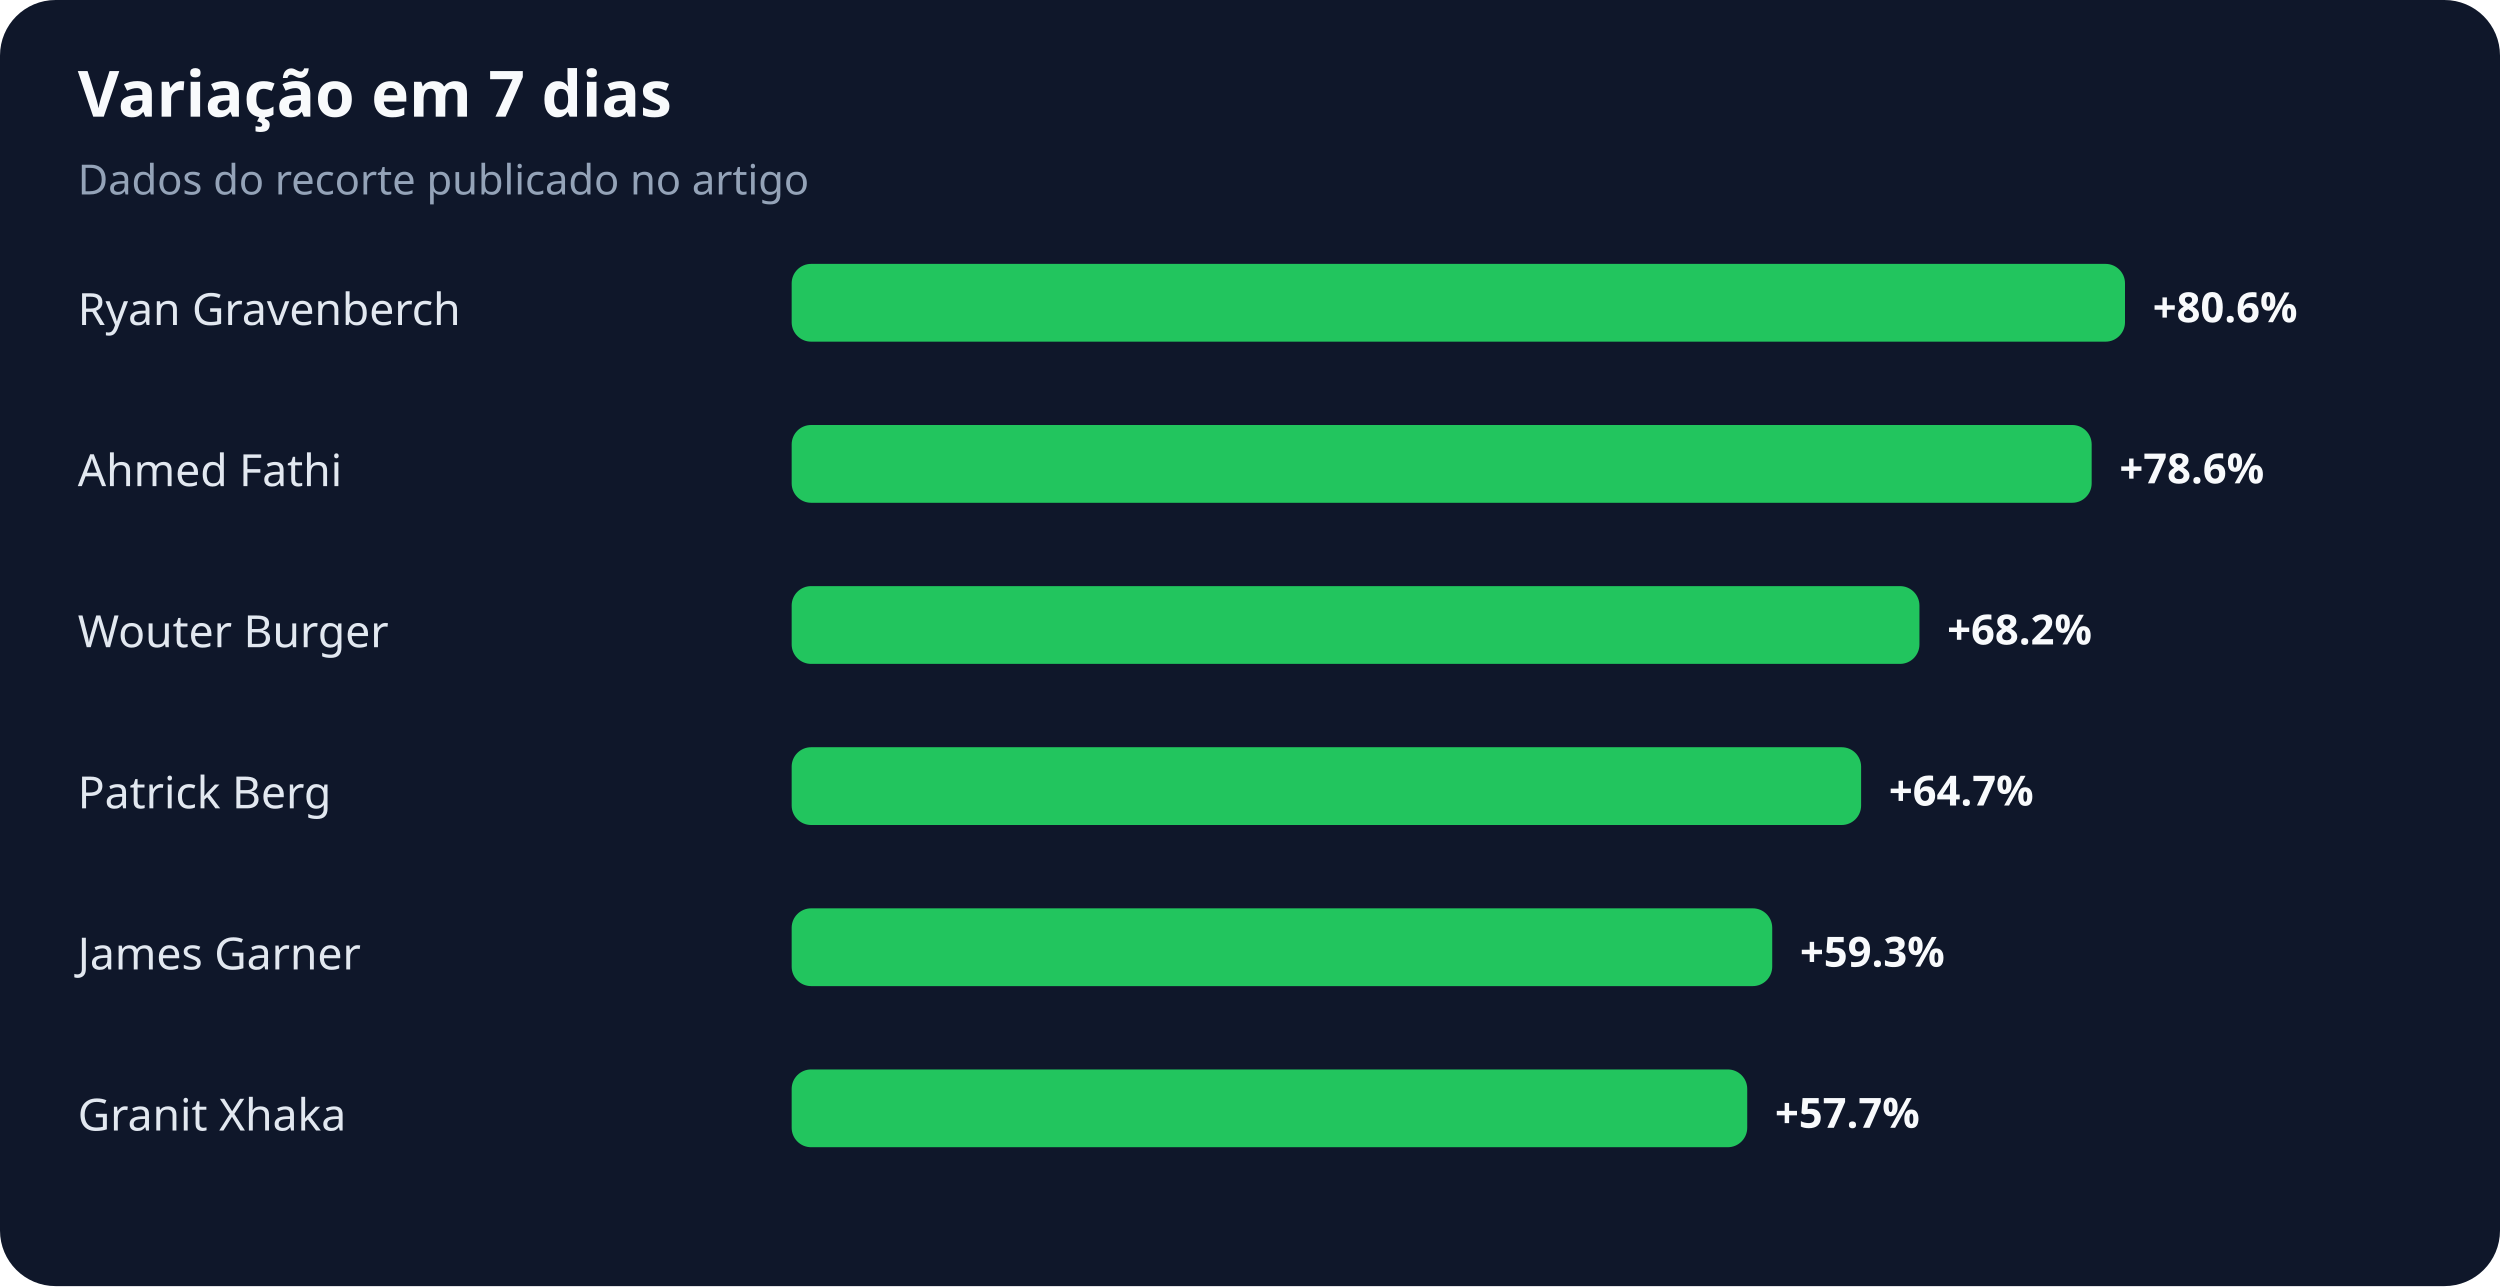
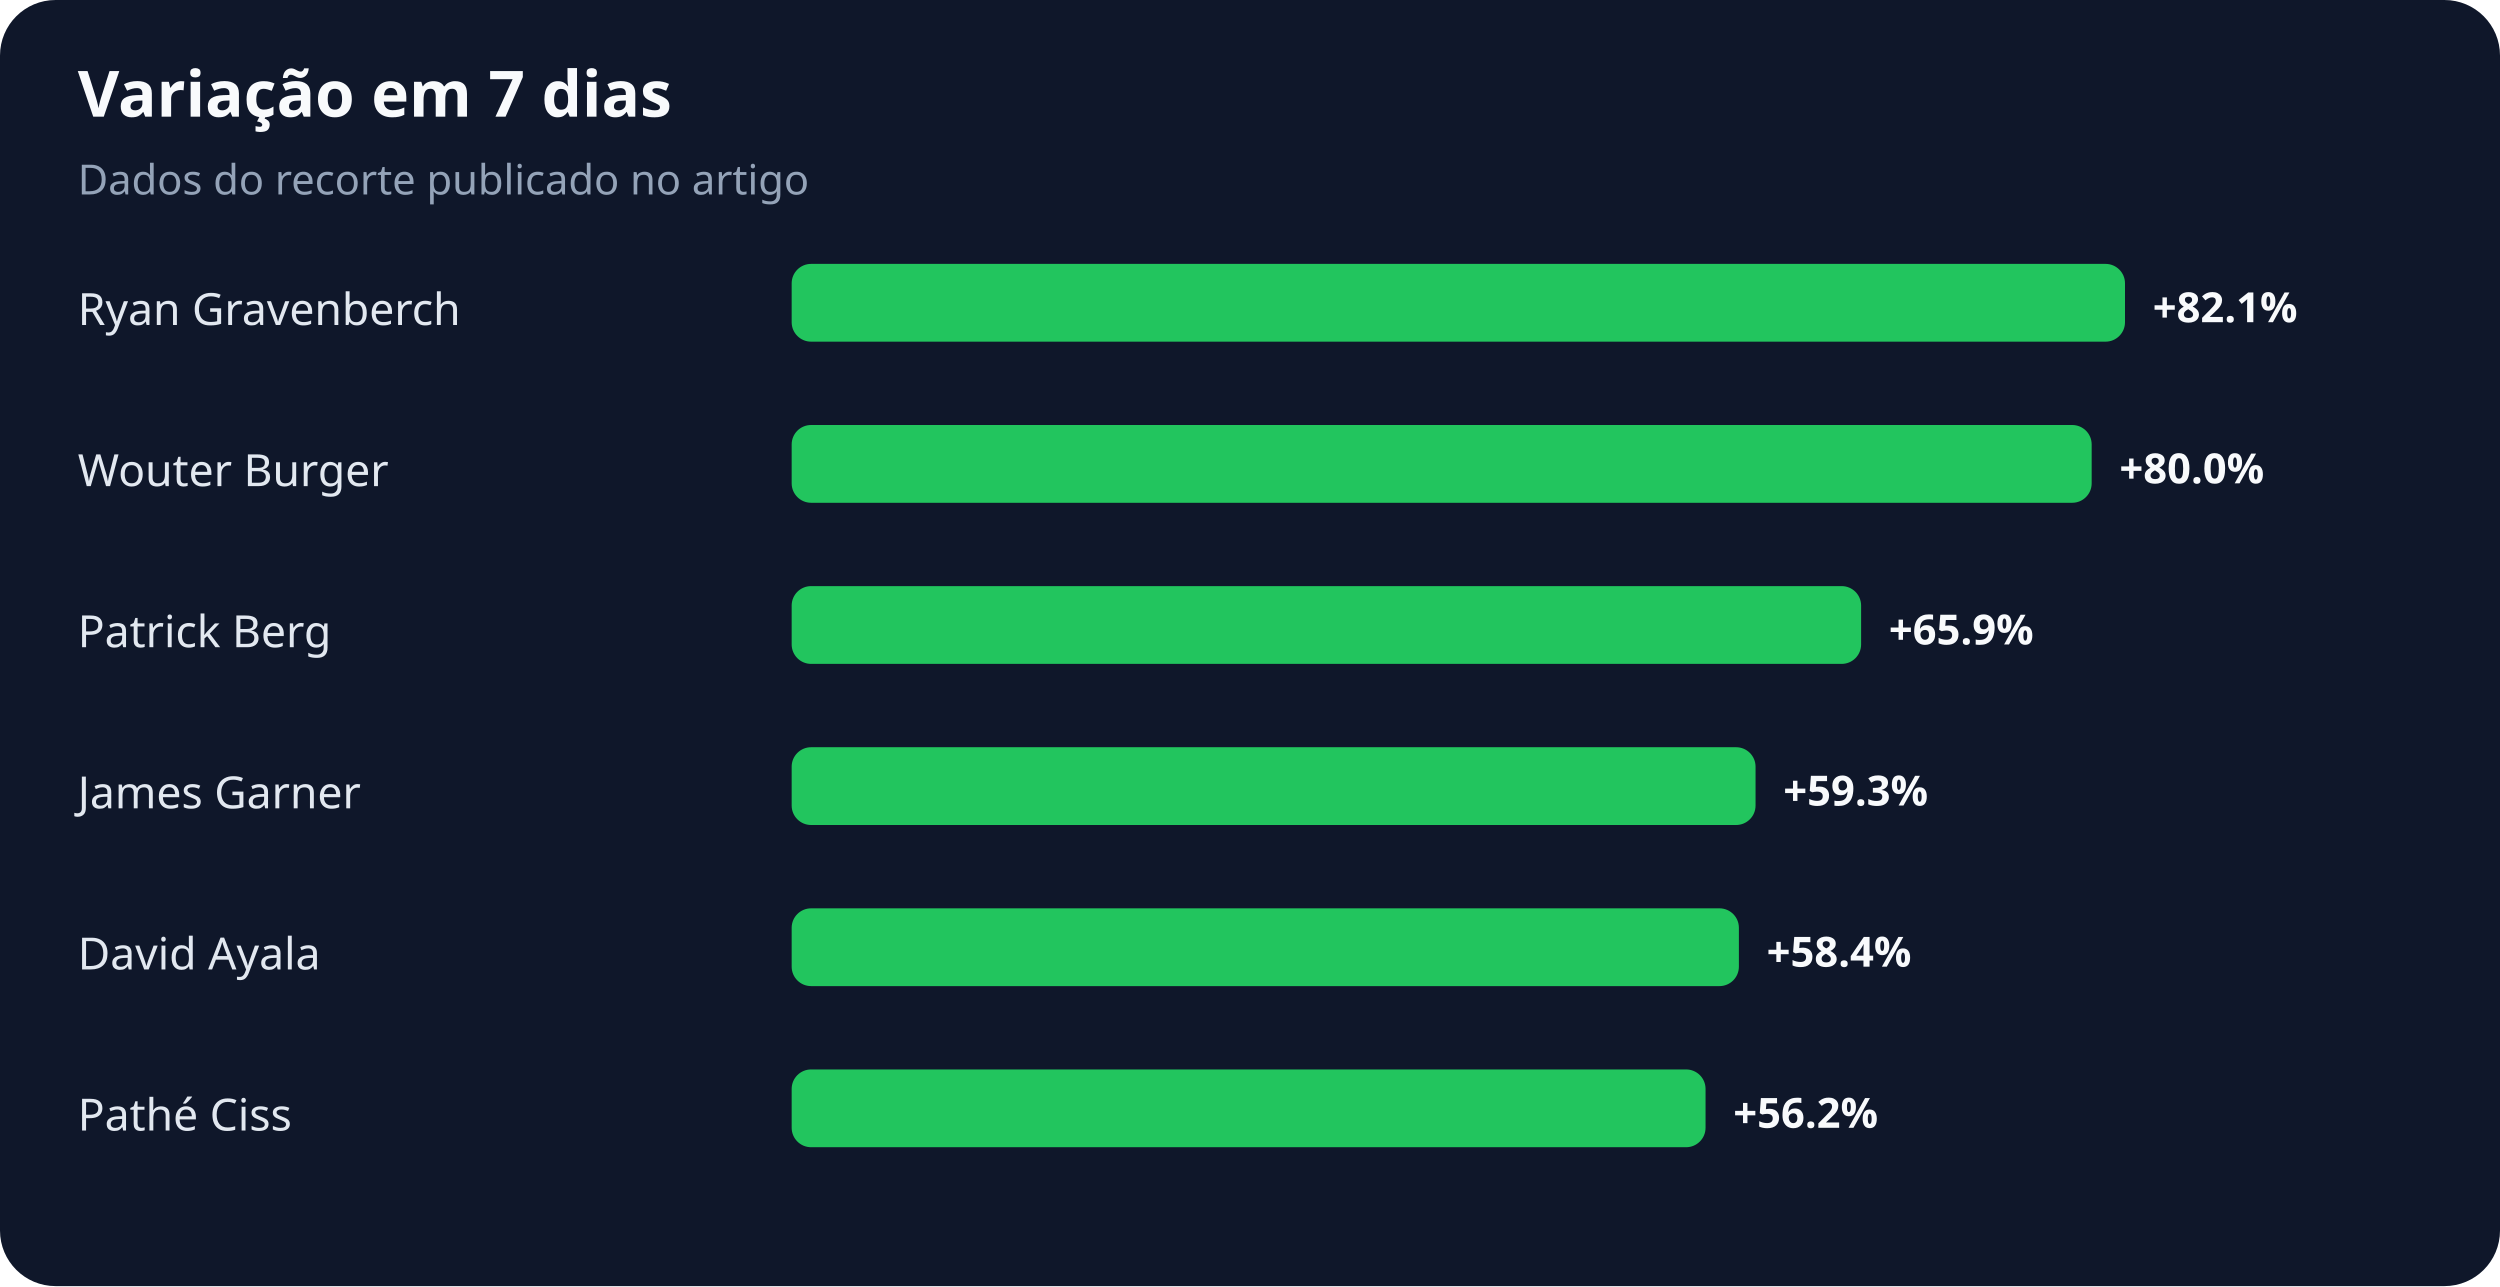
<svg xmlns="http://www.w3.org/2000/svg" width="900" height="463" viewBox="0 0 900 463" role="img" aria-labelledby="title desc">
  <rect width="100%" height="100%" rx="20" fill="#0f172a" />
  <text x="28" y="42" fill="#f8fafc" font-family="system-ui,sans-serif" font-size="23" font-weight="700">Variação em 7 dias</text>
  <text x="28" y="70" fill="#94a3b8" font-family="system-ui,sans-serif" font-size="15">Dados do recorte publicado no artigo</text>
  <text x="28" y="117" fill="#e2e8f0" font-family="system-ui,sans-serif" font-size="16">Ryan Gravenberch</text>
  <rect x="285" y="95" width="480" height="28" rx="7" fill="#22c55e" />
-   <text x="775" y="116" fill="#f8fafc" font-family="system-ui,sans-serif" font-size="15" font-weight="700">+80.6%</text>
-   <text x="28" y="175" fill="#e2e8f0" font-family="system-ui,sans-serif" font-size="16">Ahmed Fathi</text>
+   <text x="775" y="116" fill="#f8fafc" font-family="system-ui,sans-serif" font-size="15" font-weight="700">+82.1%</text>
+   <text x="28" y="175" fill="#e2e8f0" font-family="system-ui,sans-serif" font-size="16">Wouter Burger</text>
  <rect x="285" y="153" width="468" height="28" rx="7" fill="#22c55e" />
-   <text x="763" y="174" fill="#f8fafc" font-family="system-ui,sans-serif" font-size="15" font-weight="700">+78.6%</text>
-   <text x="28" y="233" fill="#e2e8f0" font-family="system-ui,sans-serif" font-size="16">Wouter Burger</text>
-   <rect x="285" y="211" width="406" height="28" rx="7" fill="#22c55e" />
-   <text x="701" y="232" fill="#f8fafc" font-family="system-ui,sans-serif" font-size="15" font-weight="700">+68.2%</text>
-   <text x="28" y="291" fill="#e2e8f0" font-family="system-ui,sans-serif" font-size="16">Patrick Berg</text>
-   <rect x="285" y="269" width="385" height="28" rx="7" fill="#22c55e" />
-   <text x="680" y="290" fill="#f8fafc" font-family="system-ui,sans-serif" font-size="15" font-weight="700">+64.7%</text>
-   <text x="28" y="349" fill="#e2e8f0" font-family="system-ui,sans-serif" font-size="16">James Garner</text>
-   <rect x="285" y="327" width="353" height="28" rx="7" fill="#22c55e" />
-   <text x="648" y="348" fill="#f8fafc" font-family="system-ui,sans-serif" font-size="15" font-weight="700">+59.3%</text>
-   <text x="28" y="407" fill="#e2e8f0" font-family="system-ui,sans-serif" font-size="16">Granit Xhaka</text>
-   <rect x="285" y="385" width="344" height="28" rx="7" fill="#22c55e" />
-   <text x="639" y="406" fill="#f8fafc" font-family="system-ui,sans-serif" font-size="15" font-weight="700">+57.7%</text>
+   <text x="763" y="174" fill="#f8fafc" font-family="system-ui,sans-serif" font-size="15" font-weight="700">+80.0%</text>
+   <text x="28" y="233" fill="#e2e8f0" font-family="system-ui,sans-serif" font-size="16">Patrick Berg</text>
+   <rect x="285" y="211" width="385" height="28" rx="7" fill="#22c55e" />
+   <text x="680" y="232" fill="#f8fafc" font-family="system-ui,sans-serif" font-size="15" font-weight="700">+65.9%</text>
+   <text x="28" y="291" fill="#e2e8f0" font-family="system-ui,sans-serif" font-size="16">James Garner</text>
+   <rect x="285" y="269" width="347" height="28" rx="7" fill="#22c55e" />
+   <text x="642" y="290" fill="#f8fafc" font-family="system-ui,sans-serif" font-size="15" font-weight="700">+59.3%</text>
+   <text x="28" y="349" fill="#e2e8f0" font-family="system-ui,sans-serif" font-size="16">David Ayala</text>
+   <rect x="285" y="327" width="341" height="28" rx="7" fill="#22c55e" />
+   <text x="636" y="348" fill="#f8fafc" font-family="system-ui,sans-serif" font-size="15" font-weight="700">+58.4%</text>
+   <text x="28" y="407" fill="#e2e8f0" font-family="system-ui,sans-serif" font-size="16">Pathé Ciss</text>
+   <rect x="285" y="385" width="329" height="28" rx="7" fill="#22c55e" />
+   <text x="624" y="406" fill="#f8fafc" font-family="system-ui,sans-serif" font-size="15" font-weight="700">+56.2%</text>
</svg>
